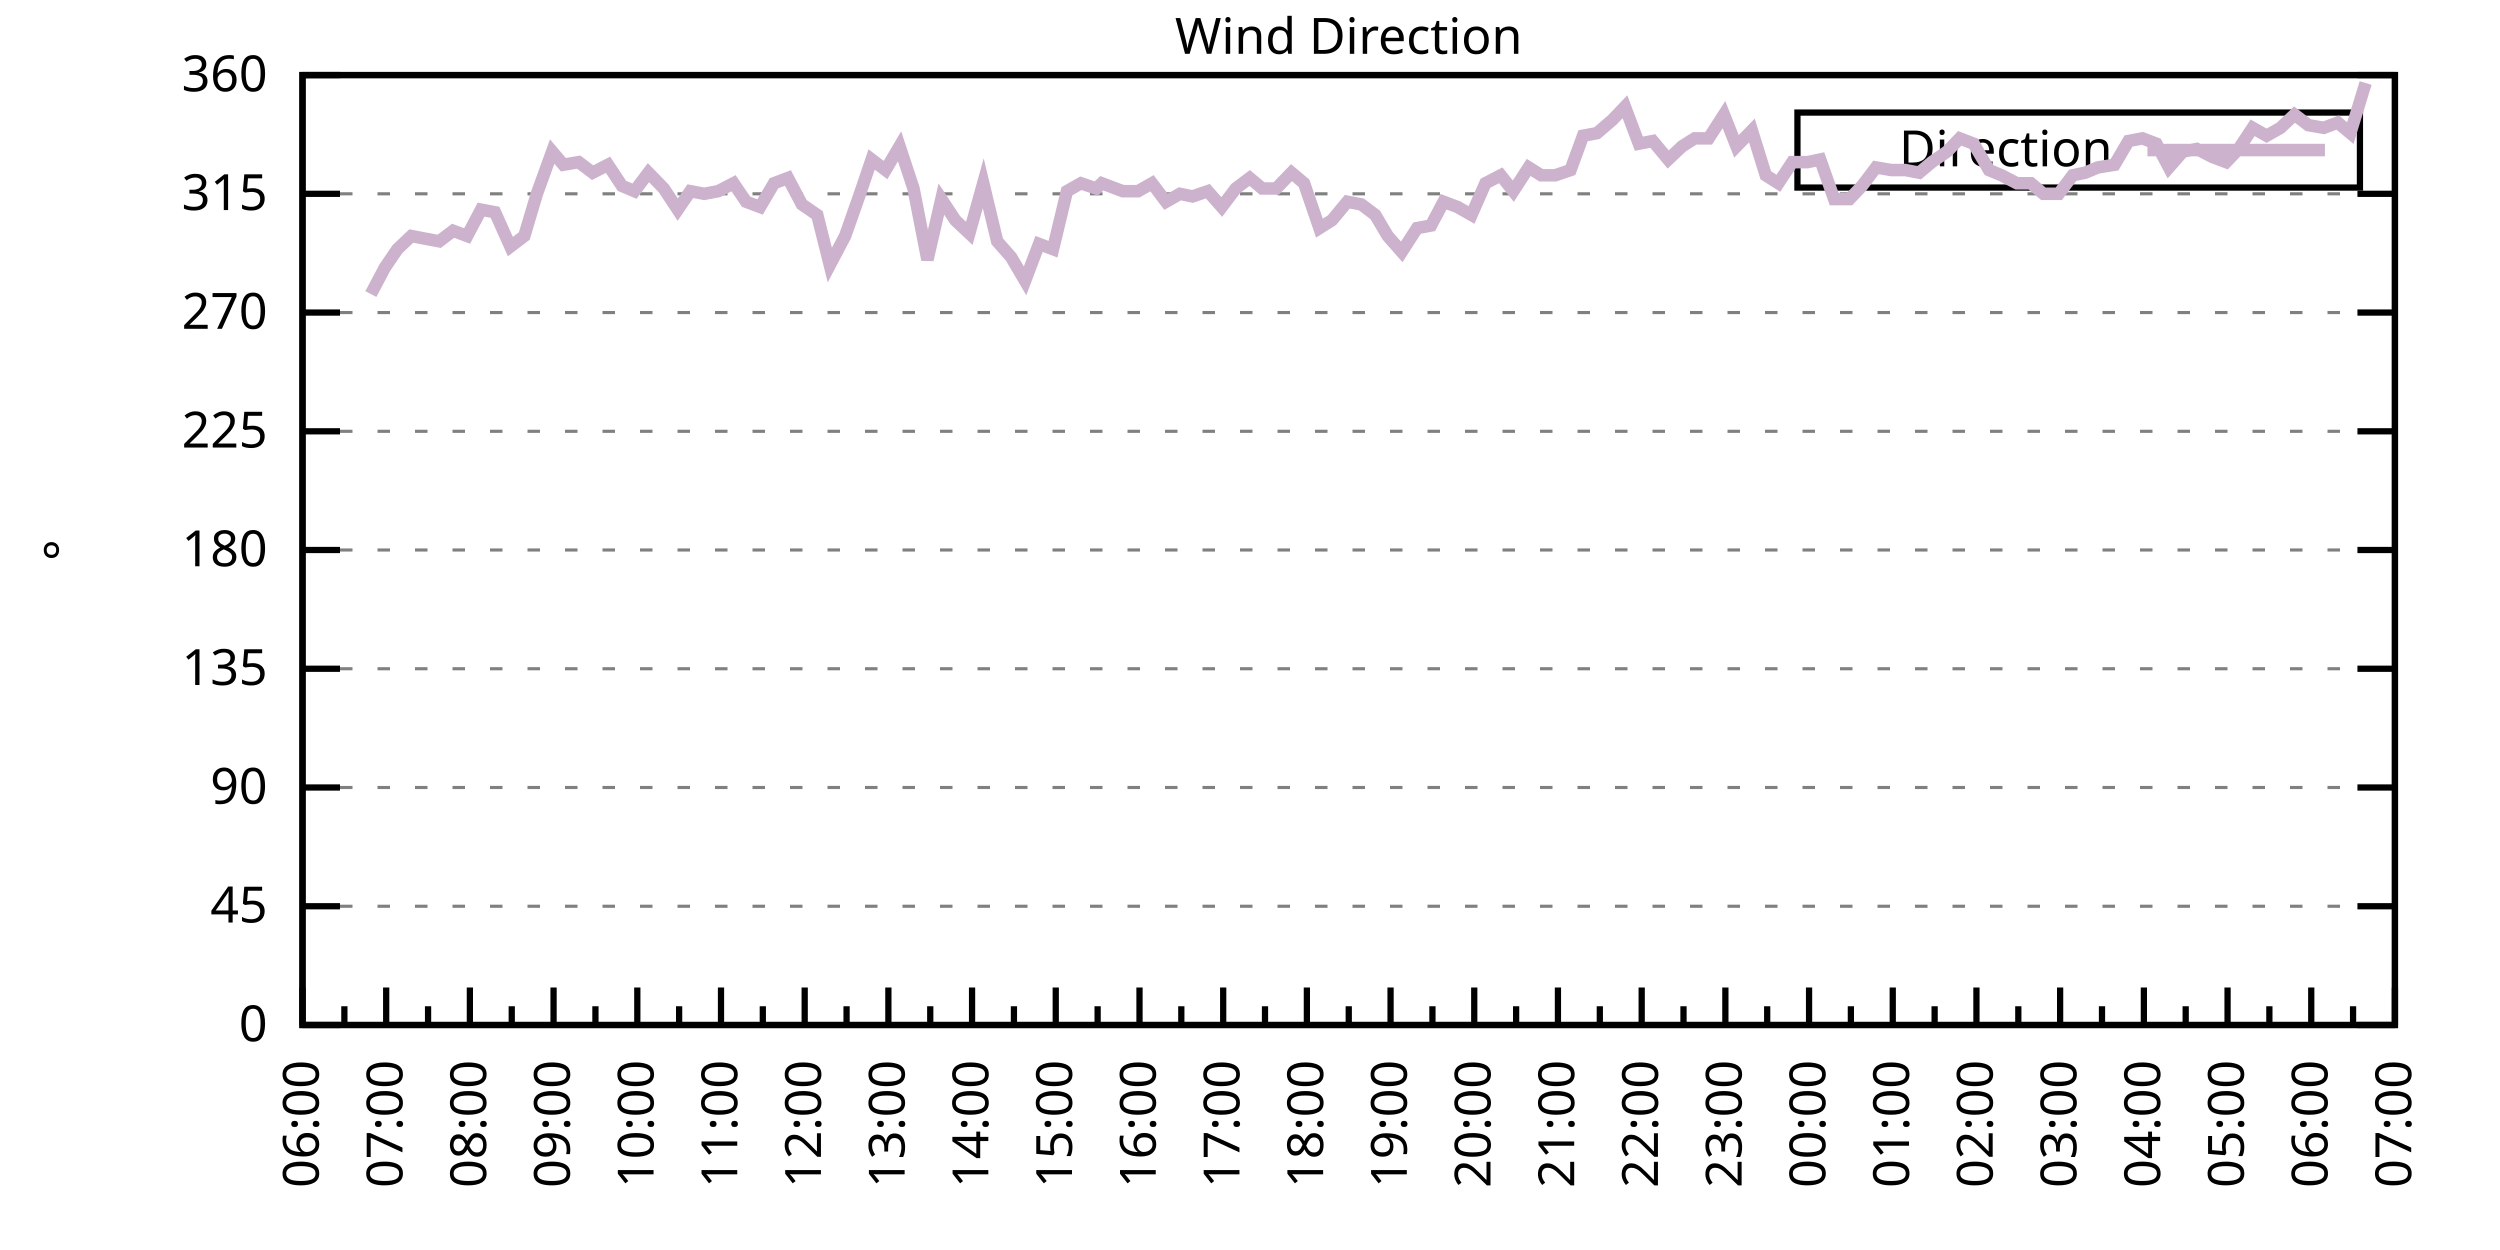
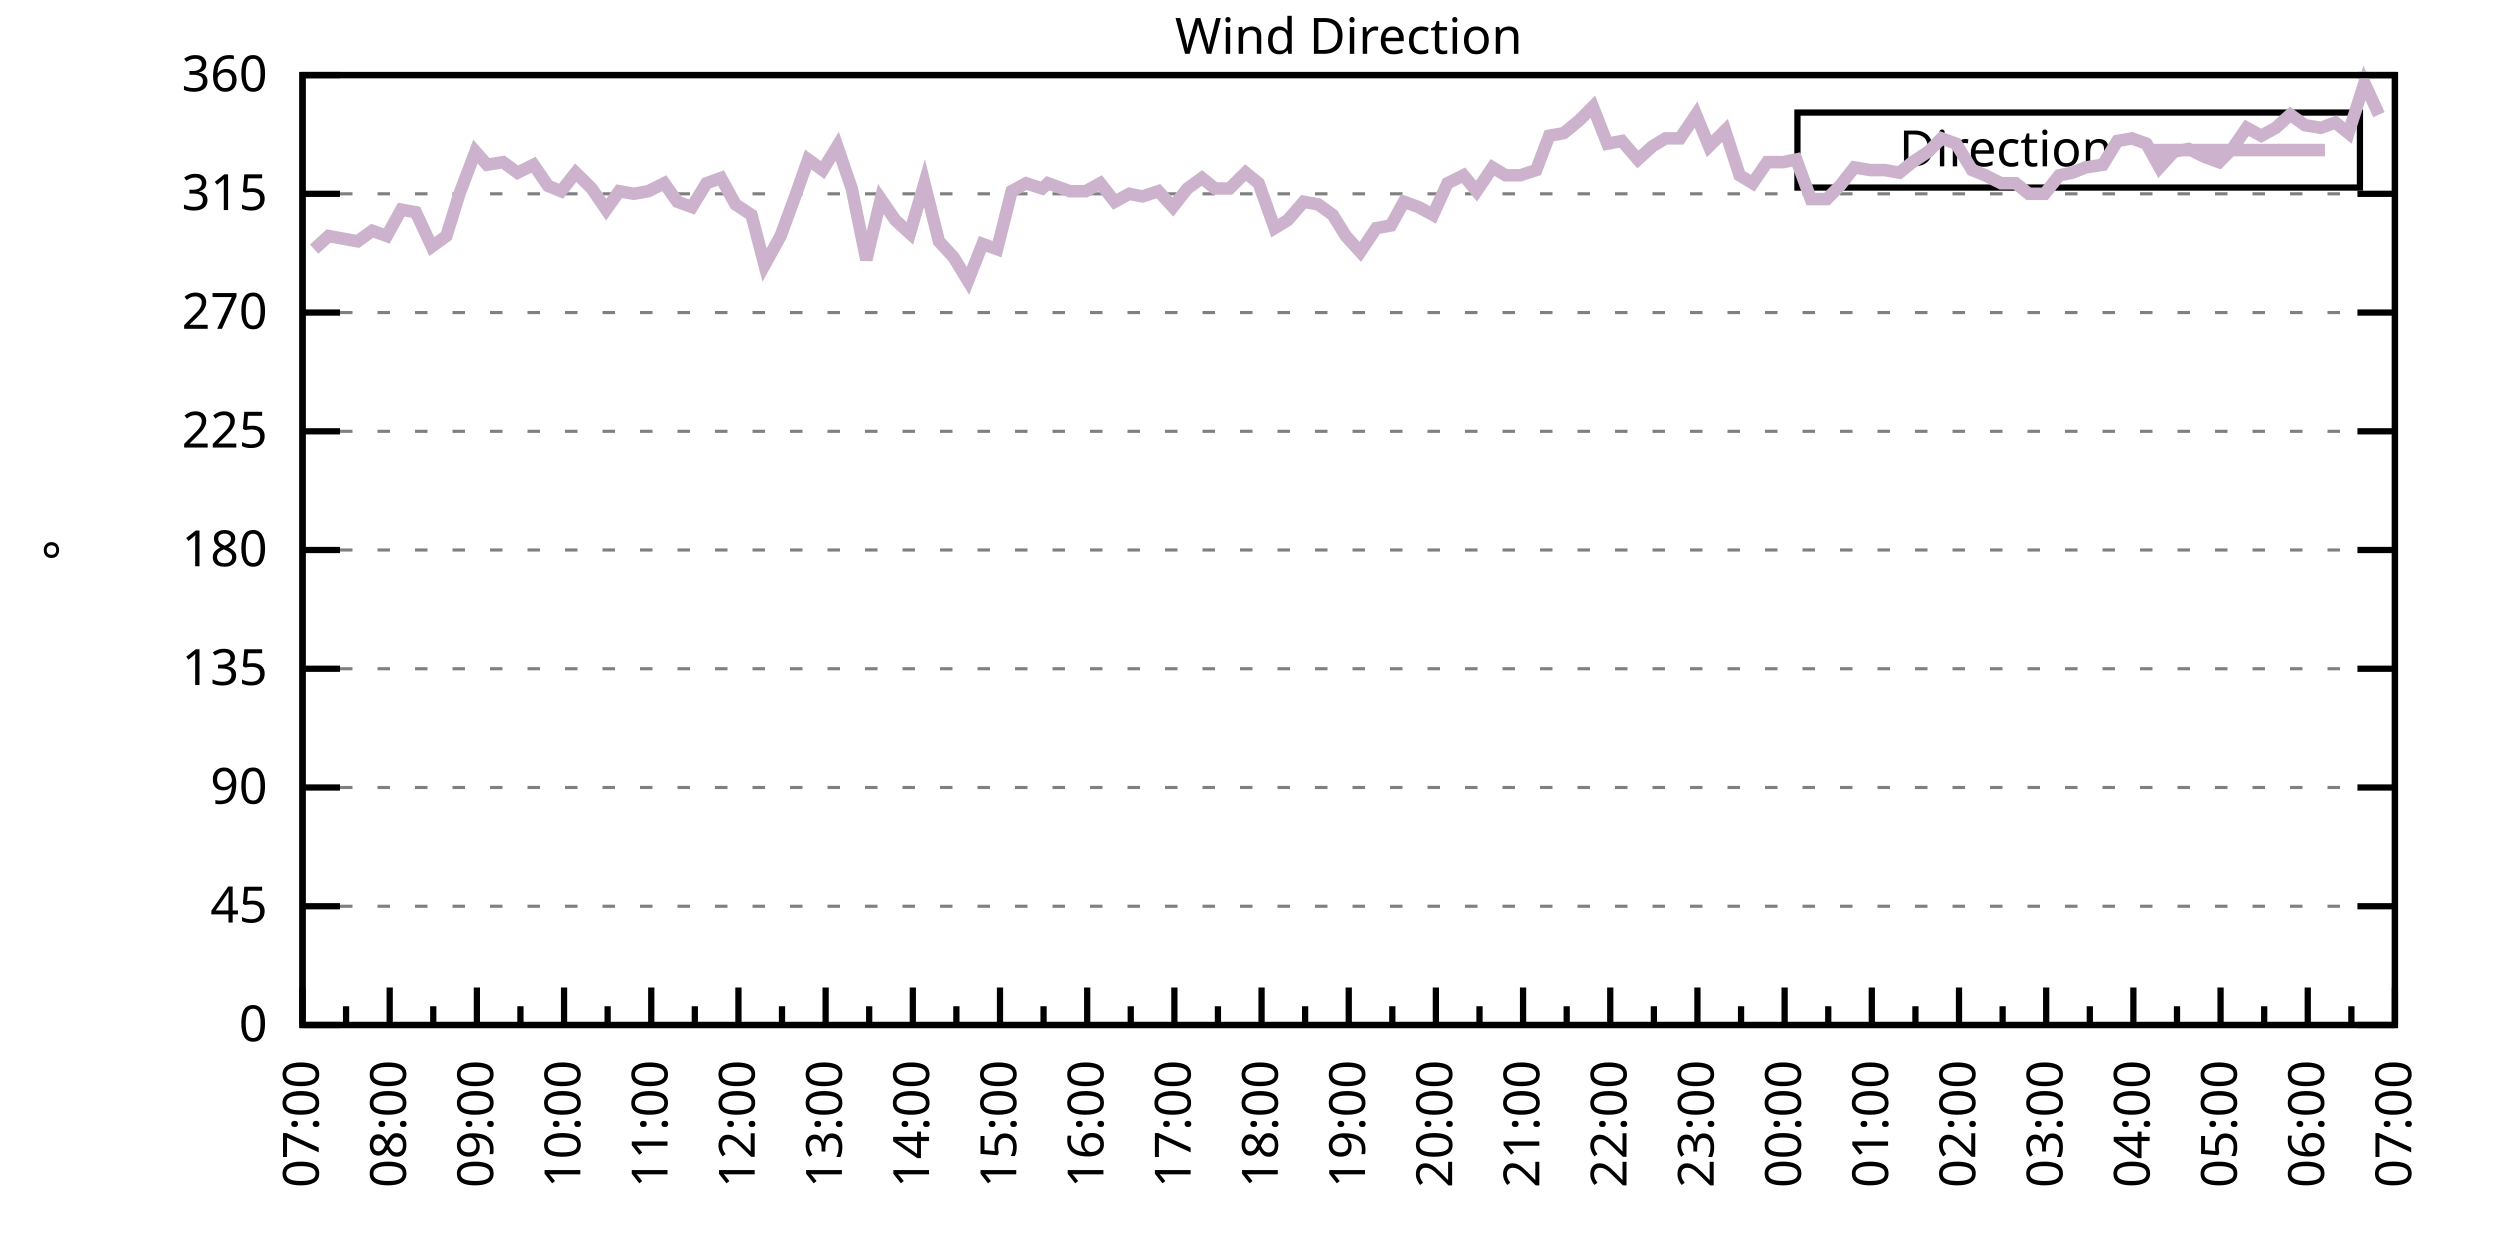
<svg xmlns="http://www.w3.org/2000/svg" xmlns:xlink="http://www.w3.org/1999/xlink" width="400" height="200" viewBox="0 0 400 200">
  <g id="gnuplot_canvas">
    <rect x="0" y="0" width="400" height="200" fill="none" />
    <defs>
      <circle id="gpDot" r="0.5" stroke-width="0.5" stroke="currentColor" />
      <path id="gpPt0" stroke-width="0.333" stroke="currentColor" d="M-1,0 h2 M0,-1 v2" />
      <path id="gpPt1" stroke-width="0.333" stroke="currentColor" d="M-1,-1 L1,1 M1,-1 L-1,1" />
      <path id="gpPt2" stroke-width="0.333" stroke="currentColor" d="M-1,0 L1,0 M0,-1 L0,1 M-1,-1 L1,1 M-1,1 L1,-1" />
      <rect id="gpPt3" stroke-width="0.333" stroke="currentColor" x="-1" y="-1" width="2" height="2" />
      <rect id="gpPt4" stroke-width="0.333" stroke="currentColor" fill="currentColor" x="-1" y="-1" width="2" height="2" />
      <circle id="gpPt5" stroke-width="0.333" stroke="currentColor" cx="0" cy="0" r="1" />
      <use xlink:href="#gpPt5" id="gpPt6" fill="currentColor" stroke="none" />
      <path id="gpPt7" stroke-width="0.333" stroke="currentColor" d="M0,-1.33 L-1.33,0.67 L1.33,0.67 z" />
      <use xlink:href="#gpPt7" id="gpPt8" fill="currentColor" stroke="none" />
      <use xlink:href="#gpPt7" id="gpPt9" stroke="currentColor" transform="rotate(180)" />
      <use xlink:href="#gpPt9" id="gpPt10" fill="currentColor" stroke="none" />
      <use xlink:href="#gpPt3" id="gpPt11" stroke="currentColor" transform="rotate(45)" />
      <use xlink:href="#gpPt11" id="gpPt12" fill="currentColor" stroke="none" />
      <path id="gpPt13" stroke-width="0.333" stroke="currentColor" d="M0,1.330 L1.265,0.411 L0.782,-1.067 L-0.782,-1.076 L-1.265,0.411 z" />
      <use xlink:href="#gpPt13" id="gpPt14" fill="currentColor" stroke="none" />
      <filter id="textbox" filterUnits="objectBoundingBox" x="0" y="0" height="1" width="1">
        <feFlood flood-color="white" flood-opacity="1" result="bgnd" />
        <feComposite in="SourceGraphic" in2="bgnd" operator="atop" />
      </filter>
      <filter id="greybox" filterUnits="objectBoundingBox" x="0" y="0" height="1" width="1">
        <feFlood flood-color="lightgrey" flood-opacity="1" result="grey" />
        <feComposite in="SourceGraphic" in2="grey" operator="atop" />
      </filter>
    </defs>
    <g fill="none" color="white" stroke="currentColor" stroke-width="1.00" stroke-linecap="butt" stroke-linejoin="miter">
</g>
    <g fill="none" color="black" stroke="currentColor" stroke-width="1.00" stroke-linecap="butt" stroke-linejoin="miter">
      <g stroke="none" shape-rendering="crispEdges">
        <polygon fill="rgb(255, 255, 255)" points="48.40,164.00 383.18,164.00 383.18,12.02 48.40,12.02 " />
      </g>
    </g>
    <g fill="none" color="black" stroke="currentColor" stroke-width="1.00" stroke-linecap="butt" stroke-linejoin="miter">
</g>
    <g fill="none" color="black" stroke="black" stroke-width="0.50" stroke-linecap="butt" stroke-linejoin="miter">
</g>
    <g fill="none" color="gray" stroke="currentColor" stroke-width="0.50" stroke-linecap="butt" stroke-linejoin="miter">
      <path stroke="gray" stroke-dasharray="2,4" class="gridline" d="M48.40,164.00 L383.19,164.00  " />
    </g>
    <g fill="none" color="gray" stroke="gray" stroke-width="1.00" stroke-linecap="butt" stroke-linejoin="miter">
</g>
    <g fill="none" color="black" stroke="currentColor" stroke-width="1.00" stroke-linecap="butt" stroke-linejoin="miter">
      <path stroke="black" d="M48.40,164.00 L54.40,164.00 M383.19,164.00 L377.19,164.00  " />
      <g transform="translate(42.80,166.60)" stroke="none" fill="black" font-family="Sans" font-size="8.00" text-anchor="end">
        <text>
          <tspan font-family="Sans"> 0</tspan>
        </text>
      </g>
    </g>
    <g fill="none" color="black" stroke="currentColor" stroke-width="1.00" stroke-linecap="butt" stroke-linejoin="miter">
</g>
    <g fill="none" color="black" stroke="black" stroke-width="0.50" stroke-linecap="butt" stroke-linejoin="miter">
</g>
    <g fill="none" color="gray" stroke="currentColor" stroke-width="0.50" stroke-linecap="butt" stroke-linejoin="miter">
      <path stroke="gray" stroke-dasharray="2,4" class="gridline" d="M48.40,145.00 L383.19,145.00  " />
    </g>
    <g fill="none" color="gray" stroke="gray" stroke-width="1.00" stroke-linecap="butt" stroke-linejoin="miter">
</g>
    <g fill="none" color="black" stroke="currentColor" stroke-width="1.00" stroke-linecap="butt" stroke-linejoin="miter">
      <path stroke="black" d="M48.40,145.00 L54.40,145.00 M383.19,145.00 L377.19,145.00  " />
      <g transform="translate(42.80,147.60)" stroke="none" fill="black" font-family="Sans" font-size="8.00" text-anchor="end">
        <text>
          <tspan font-family="Sans"> 45</tspan>
        </text>
      </g>
    </g>
    <g fill="none" color="black" stroke="currentColor" stroke-width="1.00" stroke-linecap="butt" stroke-linejoin="miter">
</g>
    <g fill="none" color="black" stroke="black" stroke-width="0.50" stroke-linecap="butt" stroke-linejoin="miter">
</g>
    <g fill="none" color="gray" stroke="currentColor" stroke-width="0.50" stroke-linecap="butt" stroke-linejoin="miter">
      <path stroke="gray" stroke-dasharray="2,4" class="gridline" d="M48.40,126.00 L383.19,126.00  " />
    </g>
    <g fill="none" color="gray" stroke="gray" stroke-width="1.00" stroke-linecap="butt" stroke-linejoin="miter">
</g>
    <g fill="none" color="black" stroke="currentColor" stroke-width="1.00" stroke-linecap="butt" stroke-linejoin="miter">
      <path stroke="black" d="M48.40,126.00 L54.40,126.00 M383.19,126.00 L377.19,126.00  " />
      <g transform="translate(42.80,128.60)" stroke="none" fill="black" font-family="Sans" font-size="8.00" text-anchor="end">
        <text>
          <tspan font-family="Sans"> 90</tspan>
        </text>
      </g>
    </g>
    <g fill="none" color="black" stroke="currentColor" stroke-width="1.00" stroke-linecap="butt" stroke-linejoin="miter">
</g>
    <g fill="none" color="black" stroke="black" stroke-width="0.50" stroke-linecap="butt" stroke-linejoin="miter">
</g>
    <g fill="none" color="gray" stroke="currentColor" stroke-width="0.50" stroke-linecap="butt" stroke-linejoin="miter">
      <path stroke="gray" stroke-dasharray="2,4" class="gridline" d="M48.40,107.00 L383.19,107.00  " />
    </g>
    <g fill="none" color="gray" stroke="gray" stroke-width="1.00" stroke-linecap="butt" stroke-linejoin="miter">
</g>
    <g fill="none" color="black" stroke="currentColor" stroke-width="1.00" stroke-linecap="butt" stroke-linejoin="miter">
      <path stroke="black" d="M48.40,107.00 L54.40,107.00 M383.19,107.00 L377.19,107.00  " />
      <g transform="translate(42.80,109.60)" stroke="none" fill="black" font-family="Sans" font-size="8.00" text-anchor="end">
        <text>
          <tspan font-family="Sans"> 135</tspan>
        </text>
      </g>
    </g>
    <g fill="none" color="black" stroke="currentColor" stroke-width="1.00" stroke-linecap="butt" stroke-linejoin="miter">
</g>
    <g fill="none" color="black" stroke="black" stroke-width="0.50" stroke-linecap="butt" stroke-linejoin="miter">
</g>
    <g fill="none" color="gray" stroke="currentColor" stroke-width="0.50" stroke-linecap="butt" stroke-linejoin="miter">
      <path stroke="gray" stroke-dasharray="2,4" class="gridline" d="M48.40,88.00 L383.19,88.00  " />
    </g>
    <g fill="none" color="gray" stroke="gray" stroke-width="1.00" stroke-linecap="butt" stroke-linejoin="miter">
</g>
    <g fill="none" color="black" stroke="currentColor" stroke-width="1.00" stroke-linecap="butt" stroke-linejoin="miter">
      <path stroke="black" d="M48.40,88.00 L54.40,88.00 M383.19,88.00 L377.19,88.00  " />
      <g transform="translate(42.80,90.60)" stroke="none" fill="black" font-family="Sans" font-size="8.00" text-anchor="end">
        <text>
          <tspan font-family="Sans"> 180</tspan>
        </text>
      </g>
    </g>
    <g fill="none" color="black" stroke="currentColor" stroke-width="1.00" stroke-linecap="butt" stroke-linejoin="miter">
</g>
    <g fill="none" color="black" stroke="black" stroke-width="0.50" stroke-linecap="butt" stroke-linejoin="miter">
</g>
    <g fill="none" color="gray" stroke="currentColor" stroke-width="0.50" stroke-linecap="butt" stroke-linejoin="miter">
      <path stroke="gray" stroke-dasharray="2,4" class="gridline" d="M48.40,69.01 L383.19,69.01  " />
    </g>
    <g fill="none" color="gray" stroke="gray" stroke-width="1.00" stroke-linecap="butt" stroke-linejoin="miter">
</g>
    <g fill="none" color="black" stroke="currentColor" stroke-width="1.00" stroke-linecap="butt" stroke-linejoin="miter">
      <path stroke="black" d="M48.40,69.01 L54.40,69.01 M383.19,69.01 L377.19,69.01  " />
      <g transform="translate(42.80,71.61)" stroke="none" fill="black" font-family="Sans" font-size="8.00" text-anchor="end">
        <text>
          <tspan font-family="Sans"> 225</tspan>
        </text>
      </g>
    </g>
    <g fill="none" color="black" stroke="currentColor" stroke-width="1.00" stroke-linecap="butt" stroke-linejoin="miter">
</g>
    <g fill="none" color="black" stroke="black" stroke-width="0.50" stroke-linecap="butt" stroke-linejoin="miter">
</g>
    <g fill="none" color="gray" stroke="currentColor" stroke-width="0.50" stroke-linecap="butt" stroke-linejoin="miter">
      <path stroke="gray" stroke-dasharray="2,4" class="gridline" d="M48.40,50.01 L383.19,50.01  " />
    </g>
    <g fill="none" color="gray" stroke="gray" stroke-width="1.00" stroke-linecap="butt" stroke-linejoin="miter">
</g>
    <g fill="none" color="black" stroke="currentColor" stroke-width="1.00" stroke-linecap="butt" stroke-linejoin="miter">
      <path stroke="black" d="M48.40,50.01 L54.40,50.01 M383.19,50.01 L377.19,50.01  " />
      <g transform="translate(42.80,52.61)" stroke="none" fill="black" font-family="Sans" font-size="8.00" text-anchor="end">
        <text>
          <tspan font-family="Sans"> 270</tspan>
        </text>
      </g>
    </g>
    <g fill="none" color="black" stroke="currentColor" stroke-width="1.00" stroke-linecap="butt" stroke-linejoin="miter">
</g>
    <g fill="none" color="black" stroke="black" stroke-width="0.50" stroke-linecap="butt" stroke-linejoin="miter">
</g>
    <g fill="none" color="gray" stroke="currentColor" stroke-width="0.50" stroke-linecap="butt" stroke-linejoin="miter">
      <path stroke="gray" stroke-dasharray="2,4" class="gridline" d="M48.40,31.01 L383.19,31.01  " />
    </g>
    <g fill="none" color="gray" stroke="gray" stroke-width="1.00" stroke-linecap="butt" stroke-linejoin="miter">
</g>
    <g fill="none" color="black" stroke="currentColor" stroke-width="1.00" stroke-linecap="butt" stroke-linejoin="miter">
      <path stroke="black" d="M48.40,31.01 L54.40,31.01 M383.19,31.01 L377.19,31.01  " />
      <g transform="translate(42.80,33.61)" stroke="none" fill="black" font-family="Sans" font-size="8.00" text-anchor="end">
        <text>
          <tspan font-family="Sans"> 315</tspan>
        </text>
      </g>
    </g>
    <g fill="none" color="black" stroke="currentColor" stroke-width="1.00" stroke-linecap="butt" stroke-linejoin="miter">
</g>
    <g fill="none" color="black" stroke="black" stroke-width="0.50" stroke-linecap="butt" stroke-linejoin="miter">
</g>
    <g fill="none" color="gray" stroke="currentColor" stroke-width="0.50" stroke-linecap="butt" stroke-linejoin="miter">
      <path stroke="gray" stroke-dasharray="2,4" class="gridline" d="M48.40,12.01 L383.19,12.01  " />
    </g>
    <g fill="none" color="gray" stroke="gray" stroke-width="1.00" stroke-linecap="butt" stroke-linejoin="miter">
</g>
    <g fill="none" color="black" stroke="currentColor" stroke-width="1.00" stroke-linecap="butt" stroke-linejoin="miter">
      <path stroke="black" d="M48.40,12.01 L54.40,12.01 M383.19,12.01 L377.19,12.01  " />
      <g transform="translate(42.80,14.61)" stroke="none" fill="black" font-family="Sans" font-size="8.00" text-anchor="end">
        <text>
          <tspan font-family="Sans"> 360</tspan>
        </text>
      </g>
    </g>
    <g fill="none" color="black" stroke="currentColor" stroke-width="1.00" stroke-linecap="butt" stroke-linejoin="miter">
      <path stroke="black" d="M48.40,164.00 L48.40,158.00  " />
      <g transform="translate(51.00,169.60) rotate(270)" stroke="none" fill="black" font-family="Sans" font-size="8.00" text-anchor="end">
        <text>
+           <tspan font-family="Sans">07:00</tspan>
+         </text>
+       </g>
+     </g>
+     <g fill="none" color="black" stroke="currentColor" stroke-width="1.00" stroke-linecap="butt" stroke-linejoin="miter">
+       <path stroke="black" d="M55.37,164.00 L55.37,161.00 M62.35,164.00 L62.35,158.00  " />
+       <g transform="translate(64.95,169.60) rotate(270)" stroke="none" fill="black" font-family="Sans" font-size="8.00" text-anchor="end">
+         <text>
+           <tspan font-family="Sans">08:00</tspan>
+         </text>
+       </g>
+     </g>
+     <g fill="none" color="black" stroke="currentColor" stroke-width="1.00" stroke-linecap="butt" stroke-linejoin="miter">
+       <path stroke="black" d="M69.32,164.00 L69.32,161.00 M76.30,164.00 L76.30,158.00  " />
+       <g transform="translate(78.90,169.60) rotate(270)" stroke="none" fill="black" font-family="Sans" font-size="8.00" text-anchor="end">
+         <text>
+           <tspan font-family="Sans">09:00</tspan>
+         </text>
+       </g>
+     </g>
+     <g fill="none" color="black" stroke="currentColor" stroke-width="1.00" stroke-linecap="butt" stroke-linejoin="miter">
+       <path stroke="black" d="M83.27,164.00 L83.27,161.00 M90.25,164.00 L90.25,158.00  " />
+       <g transform="translate(92.85,169.60) rotate(270)" stroke="none" fill="black" font-family="Sans" font-size="8.00" text-anchor="end">
+         <text>
+           <tspan font-family="Sans">10:00</tspan>
+         </text>
+       </g>
+     </g>
+     <g fill="none" color="black" stroke="currentColor" stroke-width="1.00" stroke-linecap="butt" stroke-linejoin="miter">
+       <path stroke="black" d="M97.22,164.00 L97.22,161.00 M104.20,164.00 L104.20,158.00  " />
+       <g transform="translate(106.80,169.60) rotate(270)" stroke="none" fill="black" font-family="Sans" font-size="8.00" text-anchor="end">
+         <text>
+           <tspan font-family="Sans">11:00</tspan>
+         </text>
+       </g>
+     </g>
+     <g fill="none" color="black" stroke="currentColor" stroke-width="1.00" stroke-linecap="butt" stroke-linejoin="miter">
+       <path stroke="black" d="M111.17,164.00 L111.17,161.00 M118.15,164.00 L118.15,158.00  " />
+       <g transform="translate(120.75,169.60) rotate(270)" stroke="none" fill="black" font-family="Sans" font-size="8.00" text-anchor="end">
+         <text>
+           <tspan font-family="Sans">12:00</tspan>
+         </text>
+       </g>
+     </g>
+     <g fill="none" color="black" stroke="currentColor" stroke-width="1.00" stroke-linecap="butt" stroke-linejoin="miter">
+       <path stroke="black" d="M125.12,164.00 L125.12,161.00 M132.10,164.00 L132.10,158.00  " />
+       <g transform="translate(134.70,169.60) rotate(270)" stroke="none" fill="black" font-family="Sans" font-size="8.00" text-anchor="end">
+         <text>
+           <tspan font-family="Sans">13:00</tspan>
+         </text>
+       </g>
+     </g>
+     <g fill="none" color="black" stroke="currentColor" stroke-width="1.00" stroke-linecap="butt" stroke-linejoin="miter">
+       <path stroke="black" d="M139.07,164.00 L139.07,161.00 M146.05,164.00 L146.05,158.00  " />
+       <g transform="translate(148.65,169.60) rotate(270)" stroke="none" fill="black" font-family="Sans" font-size="8.00" text-anchor="end">
+         <text>
+           <tspan font-family="Sans">14:00</tspan>
+         </text>
+       </g>
+     </g>
+     <g fill="none" color="black" stroke="currentColor" stroke-width="1.00" stroke-linecap="butt" stroke-linejoin="miter">
+       <path stroke="black" d="M153.02,164.00 L153.02,161.00 M160.00,164.00 L160.00,158.00  " />
+       <g transform="translate(162.60,169.60) rotate(270)" stroke="none" fill="black" font-family="Sans" font-size="8.00" text-anchor="end">
+         <text>
+           <tspan font-family="Sans">15:00</tspan>
+         </text>
+       </g>
+     </g>
+     <g fill="none" color="black" stroke="currentColor" stroke-width="1.00" stroke-linecap="butt" stroke-linejoin="miter">
+       <path stroke="black" d="M166.97,164.00 L166.97,161.00 M173.95,164.00 L173.95,158.00  " />
+       <g transform="translate(176.55,169.60) rotate(270)" stroke="none" fill="black" font-family="Sans" font-size="8.00" text-anchor="end">
+         <text>
+           <tspan font-family="Sans">16:00</tspan>
+         </text>
+       </g>
+     </g>
+     <g fill="none" color="black" stroke="currentColor" stroke-width="1.00" stroke-linecap="butt" stroke-linejoin="miter">
+       <path stroke="black" d="M180.92,164.00 L180.92,161.00 M187.90,164.00 L187.90,158.00  " />
+       <g transform="translate(190.50,169.60) rotate(270)" stroke="none" fill="black" font-family="Sans" font-size="8.00" text-anchor="end">
+         <text>
+           <tspan font-family="Sans">17:00</tspan>
+         </text>
+       </g>
+     </g>
+     <g fill="none" color="black" stroke="currentColor" stroke-width="1.00" stroke-linecap="butt" stroke-linejoin="miter">
+       <path stroke="black" d="M194.87,164.00 L194.87,161.00 M201.85,164.00 L201.85,158.00  " />
+       <g transform="translate(204.45,169.60) rotate(270)" stroke="none" fill="black" font-family="Sans" font-size="8.00" text-anchor="end">
+         <text>
+           <tspan font-family="Sans">18:00</tspan>
+         </text>
+       </g>
+     </g>
+     <g fill="none" color="black" stroke="currentColor" stroke-width="1.00" stroke-linecap="butt" stroke-linejoin="miter">
+       <path stroke="black" d="M208.82,164.00 L208.82,161.00 M215.80,164.00 L215.80,158.00  " />
+       <g transform="translate(218.40,169.60) rotate(270)" stroke="none" fill="black" font-family="Sans" font-size="8.00" text-anchor="end">
+         <text>
+           <tspan font-family="Sans">19:00</tspan>
+         </text>
+       </g>
+     </g>
+     <g fill="none" color="black" stroke="currentColor" stroke-width="1.00" stroke-linecap="butt" stroke-linejoin="miter">
+       <path stroke="black" d="M222.77,164.00 L222.77,161.00 M229.74,164.00 L229.74,158.00  " />
+       <g transform="translate(232.34,169.60) rotate(270)" stroke="none" fill="black" font-family="Sans" font-size="8.00" text-anchor="end">
+         <text>
+           <tspan font-family="Sans">20:00</tspan>
+         </text>
+       </g>
+     </g>
+     <g fill="none" color="black" stroke="currentColor" stroke-width="1.00" stroke-linecap="butt" stroke-linejoin="miter">
+       <path stroke="black" d="M236.72,164.00 L236.72,161.00 M243.69,164.00 L243.69,158.00  " />
+       <g transform="translate(246.29,169.60) rotate(270)" stroke="none" fill="black" font-family="Sans" font-size="8.00" text-anchor="end">
+         <text>
+           <tspan font-family="Sans">21:00</tspan>
+         </text>
+       </g>
+     </g>
+     <g fill="none" color="black" stroke="currentColor" stroke-width="1.00" stroke-linecap="butt" stroke-linejoin="miter">
+       <path stroke="black" d="M250.67,164.00 L250.67,161.00 M257.64,164.00 L257.64,158.00  " />
+       <g transform="translate(260.24,169.60) rotate(270)" stroke="none" fill="black" font-family="Sans" font-size="8.00" text-anchor="end">
+         <text>
+           <tspan font-family="Sans">22:00</tspan>
+         </text>
+       </g>
+     </g>
+     <g fill="none" color="black" stroke="currentColor" stroke-width="1.00" stroke-linecap="butt" stroke-linejoin="miter">
+       <path stroke="black" d="M264.62,164.00 L264.62,161.00 M271.59,164.00 L271.59,158.00  " />
+       <g transform="translate(274.19,169.60) rotate(270)" stroke="none" fill="black" font-family="Sans" font-size="8.00" text-anchor="end">
+         <text>
+           <tspan font-family="Sans">23:00</tspan>
+         </text>
+       </g>
+     </g>
+     <g fill="none" color="black" stroke="currentColor" stroke-width="1.00" stroke-linecap="butt" stroke-linejoin="miter">
+       <path stroke="black" d="M278.57,164.00 L278.57,161.00 M285.54,164.00 L285.54,158.00  " />
+       <g transform="translate(288.14,169.60) rotate(270)" stroke="none" fill="black" font-family="Sans" font-size="8.00" text-anchor="end">
+         <text>
+           <tspan font-family="Sans">00:00</tspan>
+         </text>
+       </g>
+     </g>
+     <g fill="none" color="black" stroke="currentColor" stroke-width="1.00" stroke-linecap="butt" stroke-linejoin="miter">
+       <path stroke="black" d="M292.52,164.00 L292.52,161.00 M299.49,164.00 L299.49,158.00  " />
+       <g transform="translate(302.09,169.60) rotate(270)" stroke="none" fill="black" font-family="Sans" font-size="8.00" text-anchor="end">
+         <text>
+           <tspan font-family="Sans">01:00</tspan>
+         </text>
+       </g>
+     </g>
+     <g fill="none" color="black" stroke="currentColor" stroke-width="1.00" stroke-linecap="butt" stroke-linejoin="miter">
+       <path stroke="black" d="M306.47,164.00 L306.47,161.00 M313.44,164.00 L313.44,158.00  " />
+       <g transform="translate(316.04,169.60) rotate(270)" stroke="none" fill="black" font-family="Sans" font-size="8.00" text-anchor="end">
+         <text>
+           <tspan font-family="Sans">02:00</tspan>
+         </text>
+       </g>
+     </g>
+     <g fill="none" color="black" stroke="currentColor" stroke-width="1.00" stroke-linecap="butt" stroke-linejoin="miter">
+       <path stroke="black" d="M320.42,164.00 L320.42,161.00 M327.39,164.00 L327.39,158.00  " />
+       <g transform="translate(329.99,169.60) rotate(270)" stroke="none" fill="black" font-family="Sans" font-size="8.00" text-anchor="end">
+         <text>
+           <tspan font-family="Sans">03:00</tspan>
+         </text>
+       </g>
+     </g>
+     <g fill="none" color="black" stroke="currentColor" stroke-width="1.00" stroke-linecap="butt" stroke-linejoin="miter">
+       <path stroke="black" d="M334.37,164.00 L334.37,161.00 M341.34,164.00 L341.34,158.00  " />
+       <g transform="translate(343.94,169.60) rotate(270)" stroke="none" fill="black" font-family="Sans" font-size="8.00" text-anchor="end">
+         <text>
+           <tspan font-family="Sans">04:00</tspan>
+         </text>
+       </g>
+     </g>
+     <g fill="none" color="black" stroke="currentColor" stroke-width="1.00" stroke-linecap="butt" stroke-linejoin="miter">
+       <path stroke="black" d="M348.32,164.00 L348.32,161.00 M355.29,164.00 L355.29,158.00  " />
+       <g transform="translate(357.89,169.60) rotate(270)" stroke="none" fill="black" font-family="Sans" font-size="8.00" text-anchor="end">
+         <text>
+           <tspan font-family="Sans">05:00</tspan>
+         </text>
+       </g>
+     </g>
+     <g fill="none" color="black" stroke="currentColor" stroke-width="1.00" stroke-linecap="butt" stroke-linejoin="miter">
+       <path stroke="black" d="M362.27,164.00 L362.27,161.00 M369.24,164.00 L369.24,158.00  " />
+       <g transform="translate(371.84,169.60) rotate(270)" stroke="none" fill="black" font-family="Sans" font-size="8.00" text-anchor="end">
+         <text>
          <tspan font-family="Sans">06:00</tspan>
        </text>
      </g>
    </g>
    <g fill="none" color="black" stroke="currentColor" stroke-width="1.00" stroke-linecap="butt" stroke-linejoin="miter">
-       <path stroke="black" d="M55.10,164.00 L55.10,161.00 M61.79,164.00 L61.79,158.00  " />
-       <g transform="translate(64.39,169.60) rotate(270)" stroke="none" fill="black" font-family="Sans" font-size="8.00" text-anchor="end">
-         <text>
-           <tspan font-family="Sans">07:00</tspan>
-         </text>
-       </g>
-     </g>
-     <g fill="none" color="black" stroke="currentColor" stroke-width="1.00" stroke-linecap="butt" stroke-linejoin="miter">
-       <path stroke="black" d="M68.49,164.00 L68.49,161.00 M75.18,164.00 L75.18,158.00  " />
-       <g transform="translate(77.78,169.60) rotate(270)" stroke="none" fill="black" font-family="Sans" font-size="8.00" text-anchor="end">
-         <text>
-           <tspan font-family="Sans">08:00</tspan>
-         </text>
-       </g>
-     </g>
-     <g fill="none" color="black" stroke="currentColor" stroke-width="1.00" stroke-linecap="butt" stroke-linejoin="miter">
-       <path stroke="black" d="M81.88,164.00 L81.88,161.00 M88.57,164.00 L88.57,158.00  " />
-       <g transform="translate(91.17,169.60) rotate(270)" stroke="none" fill="black" font-family="Sans" font-size="8.00" text-anchor="end">
-         <text>
-           <tspan font-family="Sans">09:00</tspan>
-         </text>
-       </g>
-     </g>
-     <g fill="none" color="black" stroke="currentColor" stroke-width="1.00" stroke-linecap="butt" stroke-linejoin="miter">
-       <path stroke="black" d="M95.27,164.00 L95.27,161.00 M101.97,164.00 L101.97,158.00  " />
-       <g transform="translate(104.57,169.60) rotate(270)" stroke="none" fill="black" font-family="Sans" font-size="8.00" text-anchor="end">
-         <text>
-           <tspan font-family="Sans">10:00</tspan>
-         </text>
-       </g>
-     </g>
-     <g fill="none" color="black" stroke="currentColor" stroke-width="1.00" stroke-linecap="butt" stroke-linejoin="miter">
-       <path stroke="black" d="M108.66,164.00 L108.66,161.00 M115.36,164.00 L115.36,158.00  " />
-       <g transform="translate(117.96,169.60) rotate(270)" stroke="none" fill="black" font-family="Sans" font-size="8.00" text-anchor="end">
-         <text>
-           <tspan font-family="Sans">11:00</tspan>
-         </text>
-       </g>
-     </g>
-     <g fill="none" color="black" stroke="currentColor" stroke-width="1.00" stroke-linecap="butt" stroke-linejoin="miter">
-       <path stroke="black" d="M122.05,164.00 L122.05,161.00 M128.75,164.00 L128.75,158.00  " />
-       <g transform="translate(131.35,169.60) rotate(270)" stroke="none" fill="black" font-family="Sans" font-size="8.00" text-anchor="end">
-         <text>
-           <tspan font-family="Sans">12:00</tspan>
-         </text>
-       </g>
-     </g>
-     <g fill="none" color="black" stroke="currentColor" stroke-width="1.00" stroke-linecap="butt" stroke-linejoin="miter">
-       <path stroke="black" d="M135.45,164.00 L135.45,161.00 M142.14,164.00 L142.14,158.00  " />
-       <g transform="translate(144.74,169.60) rotate(270)" stroke="none" fill="black" font-family="Sans" font-size="8.00" text-anchor="end">
-         <text>
-           <tspan font-family="Sans">13:00</tspan>
-         </text>
-       </g>
-     </g>
-     <g fill="none" color="black" stroke="currentColor" stroke-width="1.00" stroke-linecap="butt" stroke-linejoin="miter">
-       <path stroke="black" d="M148.84,164.00 L148.84,161.00 M155.53,164.00 L155.53,158.00  " />
-       <g transform="translate(158.13,169.60) rotate(270)" stroke="none" fill="black" font-family="Sans" font-size="8.00" text-anchor="end">
-         <text>
-           <tspan font-family="Sans">14:00</tspan>
-         </text>
-       </g>
-     </g>
-     <g fill="none" color="black" stroke="currentColor" stroke-width="1.00" stroke-linecap="butt" stroke-linejoin="miter">
-       <path stroke="black" d="M162.23,164.00 L162.23,161.00 M168.92,164.00 L168.92,158.00  " />
-       <g transform="translate(171.52,169.60) rotate(270)" stroke="none" fill="black" font-family="Sans" font-size="8.00" text-anchor="end">
-         <text>
-           <tspan font-family="Sans">15:00</tspan>
-         </text>
-       </g>
-     </g>
-     <g fill="none" color="black" stroke="currentColor" stroke-width="1.00" stroke-linecap="butt" stroke-linejoin="miter">
-       <path stroke="black" d="M175.62,164.00 L175.62,161.00 M182.32,164.00 L182.32,158.00  " />
-       <g transform="translate(184.92,169.60) rotate(270)" stroke="none" fill="black" font-family="Sans" font-size="8.00" text-anchor="end">
-         <text>
-           <tspan font-family="Sans">16:00</tspan>
-         </text>
-       </g>
-     </g>
-     <g fill="none" color="black" stroke="currentColor" stroke-width="1.00" stroke-linecap="butt" stroke-linejoin="miter">
-       <path stroke="black" d="M189.01,164.00 L189.01,161.00 M195.71,164.00 L195.71,158.00  " />
-       <g transform="translate(198.31,169.60) rotate(270)" stroke="none" fill="black" font-family="Sans" font-size="8.00" text-anchor="end">
-         <text>
-           <tspan font-family="Sans">17:00</tspan>
-         </text>
-       </g>
-     </g>
-     <g fill="none" color="black" stroke="currentColor" stroke-width="1.00" stroke-linecap="butt" stroke-linejoin="miter">
-       <path stroke="black" d="M202.40,164.00 L202.40,161.00 M209.10,164.00 L209.10,158.00  " />
-       <g transform="translate(211.70,169.60) rotate(270)" stroke="none" fill="black" font-family="Sans" font-size="8.00" text-anchor="end">
-         <text>
-           <tspan font-family="Sans">18:00</tspan>
-         </text>
-       </g>
-     </g>
-     <g fill="none" color="black" stroke="currentColor" stroke-width="1.00" stroke-linecap="butt" stroke-linejoin="miter">
-       <path stroke="black" d="M215.80,164.00 L215.80,161.00 M222.49,164.00 L222.49,158.00  " />
-       <g transform="translate(225.09,169.60) rotate(270)" stroke="none" fill="black" font-family="Sans" font-size="8.00" text-anchor="end">
-         <text>
-           <tspan font-family="Sans">19:00</tspan>
-         </text>
-       </g>
-     </g>
-     <g fill="none" color="black" stroke="currentColor" stroke-width="1.00" stroke-linecap="butt" stroke-linejoin="miter">
-       <path stroke="black" d="M229.19,164.00 L229.19,161.00 M235.88,164.00 L235.88,158.00  " />
-       <g transform="translate(238.48,169.60) rotate(270)" stroke="none" fill="black" font-family="Sans" font-size="8.00" text-anchor="end">
-         <text>
-           <tspan font-family="Sans">20:00</tspan>
-         </text>
-       </g>
-     </g>
-     <g fill="none" color="black" stroke="currentColor" stroke-width="1.00" stroke-linecap="butt" stroke-linejoin="miter">
-       <path stroke="black" d="M242.58,164.00 L242.58,161.00 M249.27,164.00 L249.27,158.00  " />
-       <g transform="translate(251.87,169.60) rotate(270)" stroke="none" fill="black" font-family="Sans" font-size="8.00" text-anchor="end">
-         <text>
-           <tspan font-family="Sans">21:00</tspan>
-         </text>
-       </g>
-     </g>
-     <g fill="none" color="black" stroke="currentColor" stroke-width="1.00" stroke-linecap="butt" stroke-linejoin="miter">
-       <path stroke="black" d="M255.97,164.00 L255.97,161.00 M262.67,164.00 L262.67,158.00  " />
-       <g transform="translate(265.27,169.60) rotate(270)" stroke="none" fill="black" font-family="Sans" font-size="8.00" text-anchor="end">
-         <text>
-           <tspan font-family="Sans">22:00</tspan>
-         </text>
-       </g>
-     </g>
-     <g fill="none" color="black" stroke="currentColor" stroke-width="1.00" stroke-linecap="butt" stroke-linejoin="miter">
-       <path stroke="black" d="M269.36,164.00 L269.36,161.00 M276.06,164.00 L276.06,158.00  " />
-       <g transform="translate(278.66,169.60) rotate(270)" stroke="none" fill="black" font-family="Sans" font-size="8.00" text-anchor="end">
-         <text>
-           <tspan font-family="Sans">23:00</tspan>
-         </text>
-       </g>
-     </g>
-     <g fill="none" color="black" stroke="currentColor" stroke-width="1.00" stroke-linecap="butt" stroke-linejoin="miter">
-       <path stroke="black" d="M282.75,164.00 L282.75,161.00 M289.45,164.00 L289.45,158.00  " />
-       <g transform="translate(292.05,169.60) rotate(270)" stroke="none" fill="black" font-family="Sans" font-size="8.00" text-anchor="end">
-         <text>
-           <tspan font-family="Sans">00:00</tspan>
-         </text>
-       </g>
-     </g>
-     <g fill="none" color="black" stroke="currentColor" stroke-width="1.00" stroke-linecap="butt" stroke-linejoin="miter">
-       <path stroke="black" d="M296.14,164.00 L296.14,161.00 M302.84,164.00 L302.84,158.00  " />
-       <g transform="translate(305.44,169.60) rotate(270)" stroke="none" fill="black" font-family="Sans" font-size="8.00" text-anchor="end">
-         <text>
-           <tspan font-family="Sans">01:00</tspan>
-         </text>
-       </g>
-     </g>
-     <g fill="none" color="black" stroke="currentColor" stroke-width="1.00" stroke-linecap="butt" stroke-linejoin="miter">
-       <path stroke="black" d="M309.54,164.00 L309.54,161.00 M316.23,164.00 L316.23,158.00  " />
-       <g transform="translate(318.83,169.60) rotate(270)" stroke="none" fill="black" font-family="Sans" font-size="8.00" text-anchor="end">
-         <text>
-           <tspan font-family="Sans">02:00</tspan>
-         </text>
-       </g>
-     </g>
-     <g fill="none" color="black" stroke="currentColor" stroke-width="1.00" stroke-linecap="butt" stroke-linejoin="miter">
-       <path stroke="black" d="M322.93,164.00 L322.93,161.00 M329.62,164.00 L329.62,158.00  " />
-       <g transform="translate(332.22,169.60) rotate(270)" stroke="none" fill="black" font-family="Sans" font-size="8.00" text-anchor="end">
-         <text>
-           <tspan font-family="Sans">03:00</tspan>
-         </text>
-       </g>
-     </g>
-     <g fill="none" color="black" stroke="currentColor" stroke-width="1.00" stroke-linecap="butt" stroke-linejoin="miter">
-       <path stroke="black" d="M336.32,164.00 L336.32,161.00 M343.02,164.00 L343.02,158.00  " />
-       <g transform="translate(345.62,169.60) rotate(270)" stroke="none" fill="black" font-family="Sans" font-size="8.00" text-anchor="end">
-         <text>
-           <tspan font-family="Sans">04:00</tspan>
-         </text>
-       </g>
-     </g>
-     <g fill="none" color="black" stroke="currentColor" stroke-width="1.00" stroke-linecap="butt" stroke-linejoin="miter">
-       <path stroke="black" d="M349.71,164.00 L349.71,161.00 M356.41,164.00 L356.41,158.00  " />
-       <g transform="translate(359.01,169.60) rotate(270)" stroke="none" fill="black" font-family="Sans" font-size="8.00" text-anchor="end">
-         <text>
-           <tspan font-family="Sans">05:00</tspan>
-         </text>
-       </g>
-     </g>
-     <g fill="none" color="black" stroke="currentColor" stroke-width="1.00" stroke-linecap="butt" stroke-linejoin="miter">
-       <path stroke="black" d="M363.10,164.00 L363.10,161.00 M369.80,164.00 L369.80,158.00  " />
-       <g transform="translate(372.40,169.60) rotate(270)" stroke="none" fill="black" font-family="Sans" font-size="8.00" text-anchor="end">
-         <text>
-           <tspan font-family="Sans">06:00</tspan>
-         </text>
-       </g>
-     </g>
-     <g fill="none" color="black" stroke="currentColor" stroke-width="1.00" stroke-linecap="butt" stroke-linejoin="miter">
-       <path stroke="black" d="M376.49,164.00 L376.49,161.00 M383.19,164.00 L383.19,158.00  " />
+       <path stroke="black" d="M376.22,164.00 L376.22,161.00 M383.19,164.00 L383.19,158.00  " />
      <g transform="translate(385.79,169.60) rotate(270)" stroke="none" fill="black" font-family="Sans" font-size="8.00" text-anchor="end">
        <text>
          <tspan font-family="Sans">07:00</tspan>
        </text>
      </g>
    </g>
    <g fill="none" color="black" stroke="currentColor" stroke-width="1.00" stroke-linecap="butt" stroke-linejoin="miter">
</g>
    <g fill="none" color="black" stroke="currentColor" stroke-width="1.00" stroke-linecap="butt" stroke-linejoin="miter">
      <path stroke="black" d="M48.40,12.01 L48.40,164.00 L383.19,164.00 L383.19,12.01 L48.40,12.01 Z  " />
    </g>
    <g fill="none" color="black" stroke="currentColor" stroke-width="1.00" stroke-linecap="butt" stroke-linejoin="miter">
      <g transform="translate(12.80,88.01) rotate(270)" stroke="none" fill="black" font-family="Sans" font-size="8.00" text-anchor="middle">
        <text>
          <tspan font-family="Sans">°</tspan>
        </text>
      </g>
    </g>
    <g fill="none" color="black" stroke="currentColor" stroke-width="1.00" stroke-linecap="butt" stroke-linejoin="miter">
</g>
    <g fill="none" color="black" stroke="currentColor" stroke-width="1.00" stroke-linecap="butt" stroke-linejoin="miter">
      <path stroke="black" d="M287.59,30.01 L287.59,18.01 L377.59,18.01 L377.59,30.01 L287.59,30.01 Z  " />
    </g>
    <g id="Wind_direction_plot_1">
      <g fill="none" color="white" stroke="black" stroke-width="2.00" stroke-linecap="butt" stroke-linejoin="miter">
</g>
      <g fill="none" color="black" stroke="currentColor" stroke-width="2.00" stroke-linecap="butt" stroke-linejoin="miter">
        <g transform="translate(337.99,26.61)" stroke="none" fill="black" font-family="Sans" font-size="8.00" text-anchor="end">
          <text>
            <tspan font-family="Sans">Direction</tspan>
          </text>
        </g>
      </g>
      <g fill="none" color="black" stroke="currentColor" stroke-width="2.00" stroke-linecap="butt" stroke-linejoin="miter">
-         <path stroke="rgb(204, 178, 204)" d="M343.59,24.01 L371.99,24.01 M59.34,47.05 L61.57,42.83 L63.58,39.87 L65.81,37.76 L68.04,38.19 L70.27,38.61   L72.50,36.92 L74.74,37.76 L76.97,33.54 L79.20,33.96 L81.66,39.45 L83.89,37.76 L85.90,31.01 L88.35,24.25   L90.14,26.36 L92.59,25.94 L94.82,27.63 L97.28,26.36 L99.51,29.74 L101.52,30.59 L103.75,27.63 L106.21,30.16   L108.44,33.54 L110.45,30.59 L112.68,31.01 L114.91,30.59 L117.37,29.32 L119.38,32.28 L121.61,33.12 L123.84,29.32   L126.07,28.48 L128.30,32.70 L130.76,34.39 L132.77,42.41 L135.22,37.76 L137.45,31.43 L139.46,25.52 L141.69,27.21   L143.93,23.41 L146.16,30.16 L148.39,41.56 L150.62,31.85 L152.85,35.23 L155.09,37.34 L157.32,29.32 L159.55,38.61   L161.78,41.14 L164.01,44.94 L166.25,39.03 L168.48,39.87 L170.71,30.59 L172.94,29.32 L175.40,30.16 L176.29,29.32   L179.64,30.59 L182.09,30.59 L184.32,29.32 L186.56,32.28 L188.79,31.01 L190.80,31.43 L193.25,30.59 L195.48,33.12   L197.72,30.16 L199.95,28.48 L201.96,30.16 L204.19,30.16 L206.64,27.63 L208.65,29.32 L211.11,36.50 L213.12,35.23   L215.57,32.28 L217.80,32.70 L220.04,34.39 L222.04,37.76 L224.28,40.30 L226.73,36.50 L228.96,36.08 L230.97,32.28   L233.20,33.12 L235.44,34.39 L237.67,29.32 L240.12,28.05 L242.13,30.59 L244.59,26.79 L246.60,28.05 L248.83,28.05   L251.28,27.21 L253.29,21.72 L255.52,21.30 L257.98,19.19 L259.99,17.08 L262.22,22.99 L264.45,22.56 L266.91,25.52   L269.14,23.41 L271.15,22.14 L273.38,22.14 L275.83,18.34 L277.84,23.41 L280.30,20.88 L282.53,28.05 L284.54,29.32   L286.77,25.94 L289.23,25.94 L291.23,25.52 L293.47,31.85 L295.92,31.85 L297.93,29.74 L300.16,26.79 L302.62,27.21   L304.85,27.21 L307.08,27.63 L309.09,25.94 L311.54,24.25 L313.55,22.14 L315.79,22.99 L318.24,27.21 L320.25,28.05   L322.70,29.32 L324.94,29.32 L326.95,31.01 L329.40,31.01 L331.63,28.05 L333.64,27.63 L335.65,26.79 L338.33,26.36   L340.56,22.56 L342.79,22.14 L345.02,22.99 L347.03,26.79 L349.26,24.25 L351.50,23.83 L353.95,25.10 L356.18,25.94   L358.19,23.83 L360.42,20.45 L362.66,21.72 L364.89,20.45 L367.12,18.34 L369.35,20.03 L371.81,20.45 L374.04,19.61   L376.05,21.30 L378.50,13.28  " />
+         <path stroke="rgb(204, 178, 204)" d="M343.59,24.01 L371.99,24.01 M50.26,39.87 L52.58,37.76 L54.91,38.19 L57.23,38.61 L59.56,36.92 L61.88,37.76   L64.21,33.54 L66.53,33.96 L69.09,39.45 L71.42,37.76 L73.51,31.01 L76.07,24.25 L77.93,26.36 L80.48,25.94   L82.81,27.63 L85.37,26.36 L87.69,29.74 L89.78,30.59 L92.11,27.63 L94.67,30.16 L96.99,33.54 L99.08,30.59   L101.41,31.01 L103.73,30.59 L106.29,29.32 L108.38,32.28 L110.71,33.12 L113.03,29.32 L115.36,28.48 L117.68,32.70   L120.24,34.39 L122.33,42.41 L124.89,37.76 L127.22,31.43 L129.31,25.52 L131.63,27.21 L133.96,23.41 L136.28,30.16   L138.61,41.56 L140.93,31.85 L143.26,35.23 L145.58,37.34 L147.91,29.32 L150.23,38.61 L152.56,41.14 L154.88,44.94   L157.21,39.03 L159.53,39.87 L161.86,30.59 L164.18,29.32 L166.74,30.16 L167.67,29.32 L171.16,30.59 L173.71,30.59   L176.04,29.32 L178.36,32.28 L180.69,31.01 L182.78,31.43 L185.34,30.59 L187.66,33.12 L189.99,30.16 L192.31,28.48   L194.41,30.16 L196.73,30.16 L199.29,27.63 L201.38,29.32 L203.94,36.50 L206.03,35.23 L208.59,32.28 L210.91,32.70   L213.24,34.39 L215.33,37.76 L217.65,40.30 L220.21,36.50 L222.54,36.08 L224.63,32.28 L226.95,33.12 L229.28,34.39   L231.60,29.32 L234.16,28.05 L236.25,30.59 L238.81,26.79 L240.90,28.05 L243.23,28.05 L245.79,27.21 L247.88,21.72   L250.20,21.30 L252.76,19.19 L254.85,17.08 L257.18,22.99 L259.50,22.56 L262.06,25.52 L264.39,23.41 L266.48,22.14   L268.80,22.14 L271.36,18.34 L273.45,23.41 L276.01,20.88 L278.34,28.05 L280.43,29.32 L282.75,25.94 L285.31,25.94   L287.40,25.52 L289.73,31.85 L292.29,31.85 L294.38,29.74 L296.70,26.79 L299.26,27.21 L301.58,27.21 L303.91,27.63   L306.00,25.94 L308.56,24.25 L310.65,22.14 L312.98,22.99 L315.53,27.21 L317.63,28.05 L320.18,29.32 L322.51,29.32   L324.60,31.01 L327.16,31.01 L329.48,28.05 L331.58,27.63 L333.67,26.79 L336.46,26.36 L338.78,22.56 L341.11,22.14   L343.43,22.99 L345.53,26.79 L347.85,24.25 L350.18,23.83 L352.73,25.10 L355.06,25.94 L357.15,23.83 L359.48,20.45   L361.80,21.72 L364.13,20.45 L366.45,18.34 L368.78,20.03 L371.33,20.45 L373.66,19.61 L375.75,21.30 L378.31,13.28   L380.63,18.34  " />
      </g>
    </g>
    <g fill="none" color="black" stroke="currentColor" stroke-width="2.00" stroke-linecap="butt" stroke-linejoin="miter">
</g>
    <g fill="none" color="black" stroke="black" stroke-width="1.00" stroke-linecap="butt" stroke-linejoin="miter">
</g>
    <g fill="none" color="black" stroke="currentColor" stroke-width="1.00" stroke-linecap="butt" stroke-linejoin="miter">
      <path stroke="black" d="M48.40,12.01 L48.40,164.00 L383.19,164.00 L383.19,12.01 L48.40,12.01 Z  " />
    </g>
    <g fill="none" color="black" stroke="currentColor" stroke-width="1.00" stroke-linecap="butt" stroke-linejoin="miter">
      <g transform="translate(215.79,8.61)" stroke="none" fill="black" font-family="Sans" font-size="8.00" text-anchor="middle">
        <text>
          <tspan font-family="Sans">Wind Direction</tspan>
        </text>
      </g>
    </g>
    <g fill="none" color="black" stroke="currentColor" stroke-width="1.00" stroke-linecap="butt" stroke-linejoin="miter">
</g>
  </g>
</svg>
